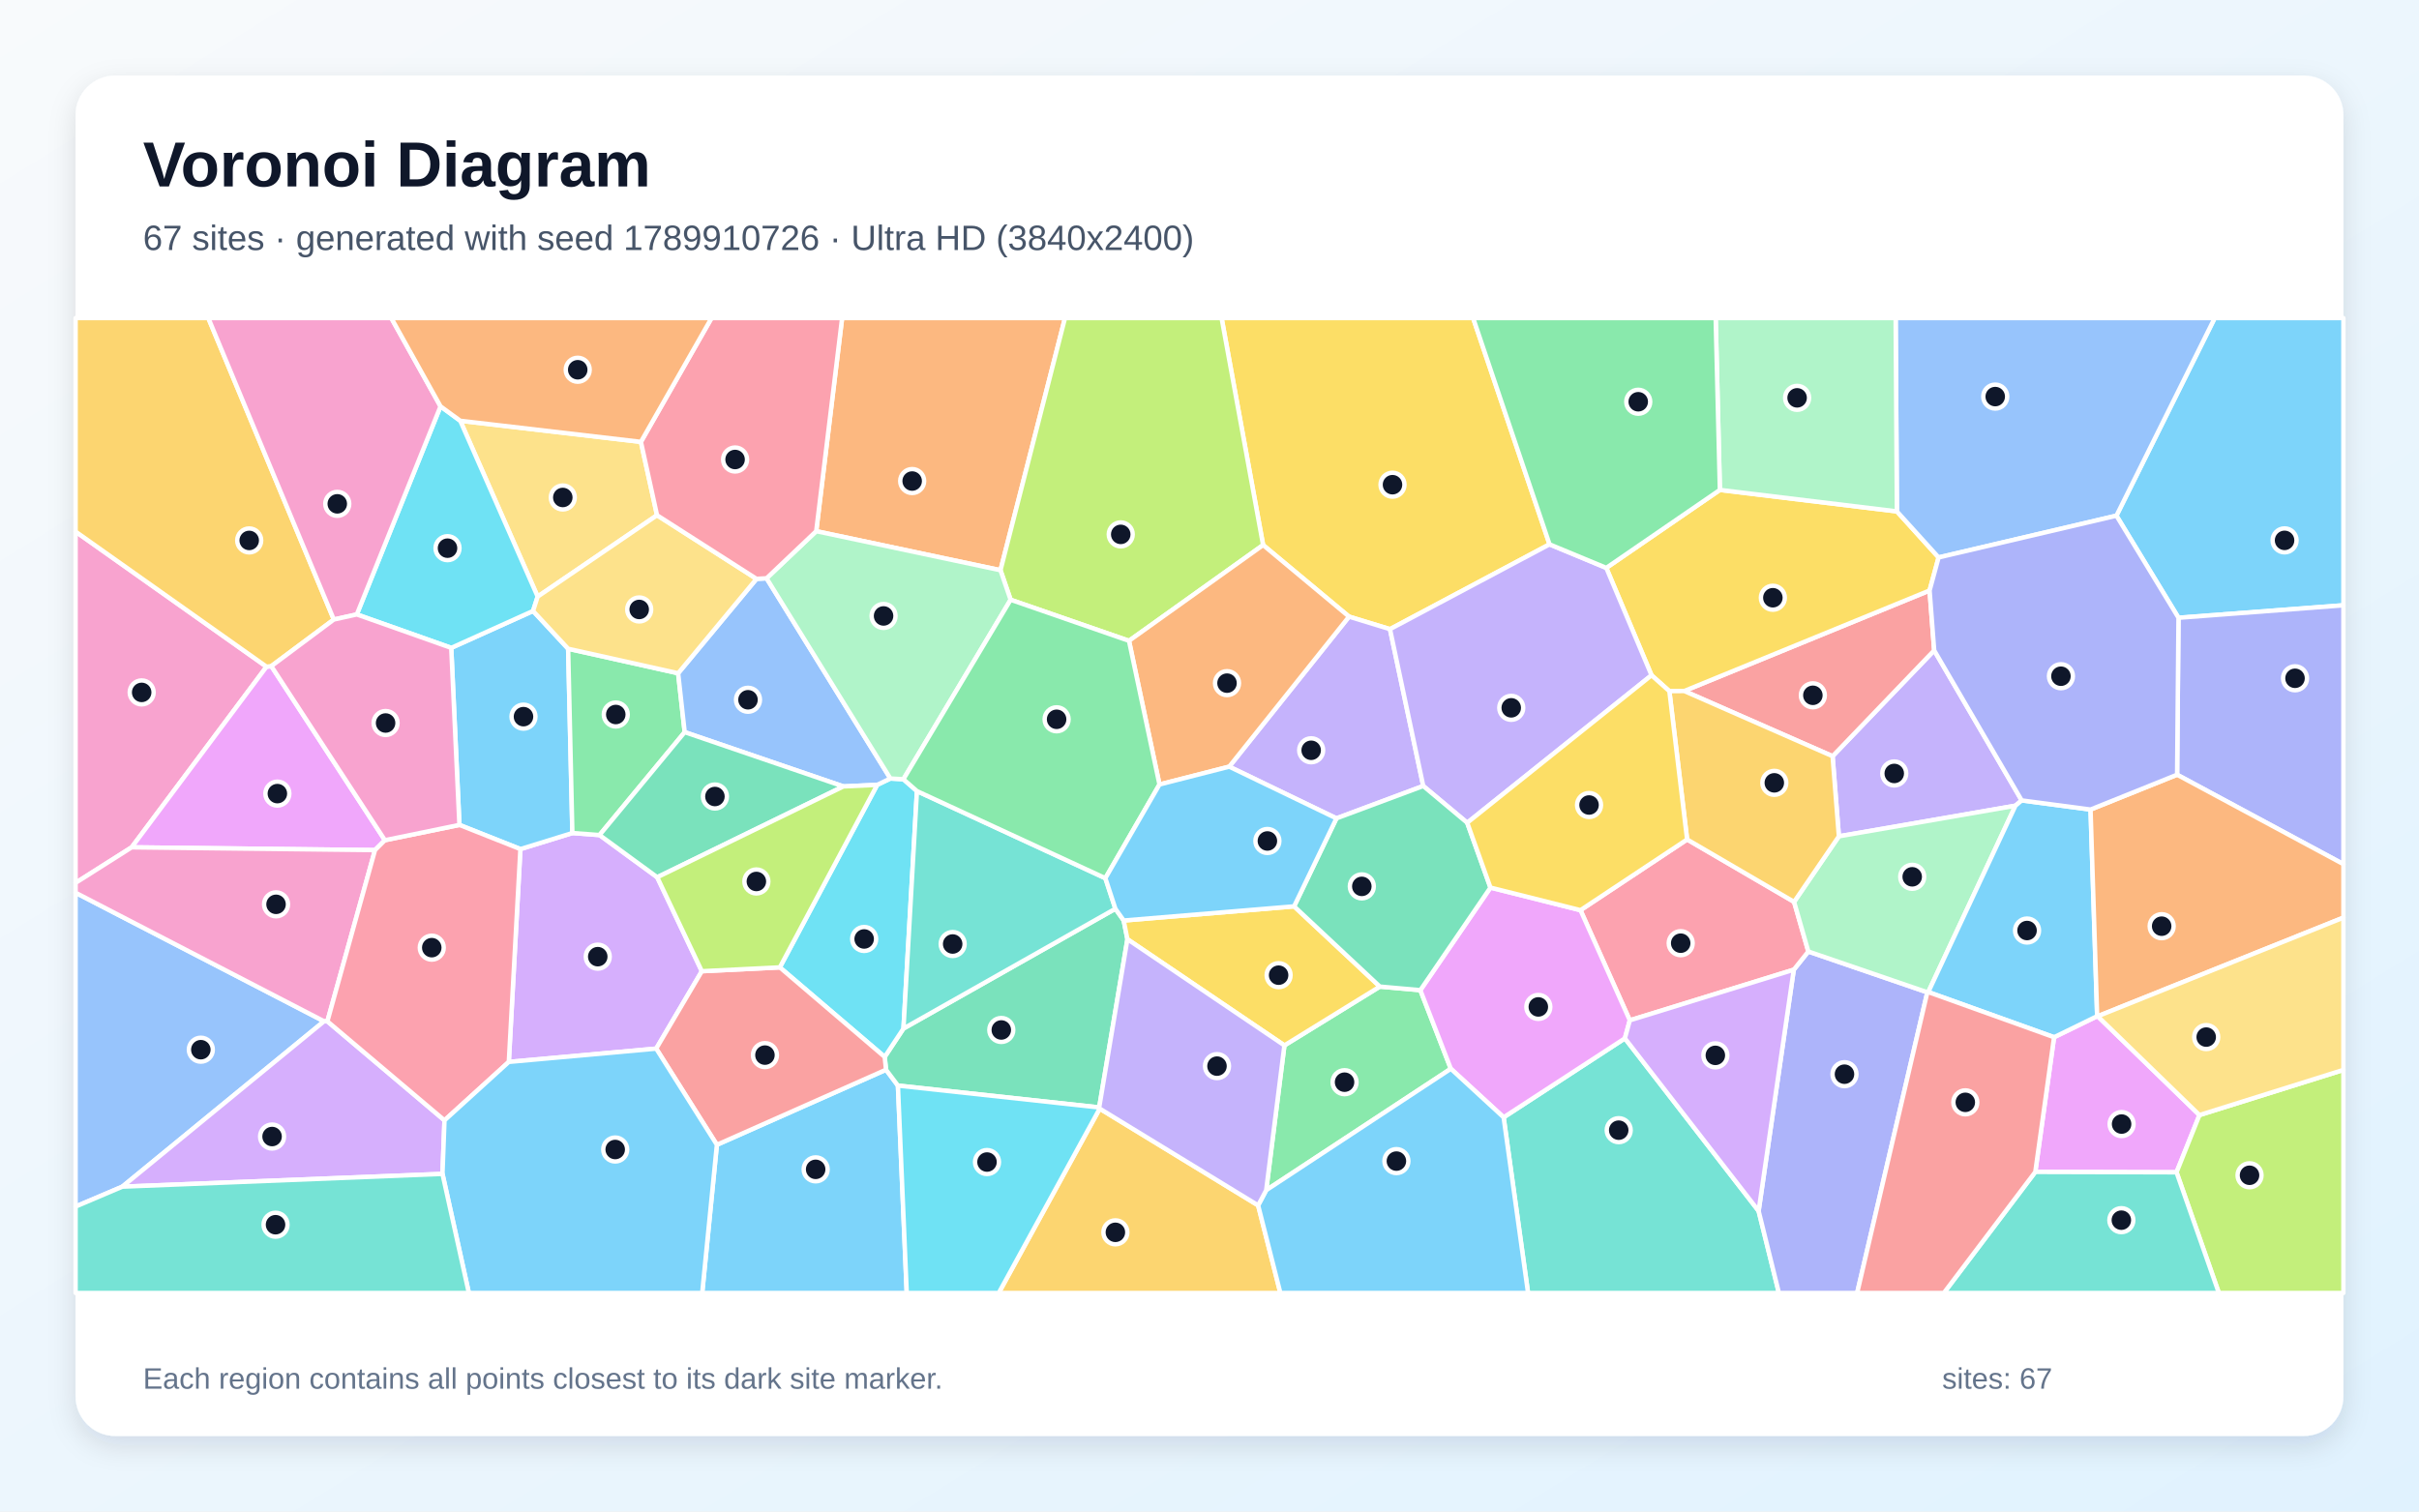
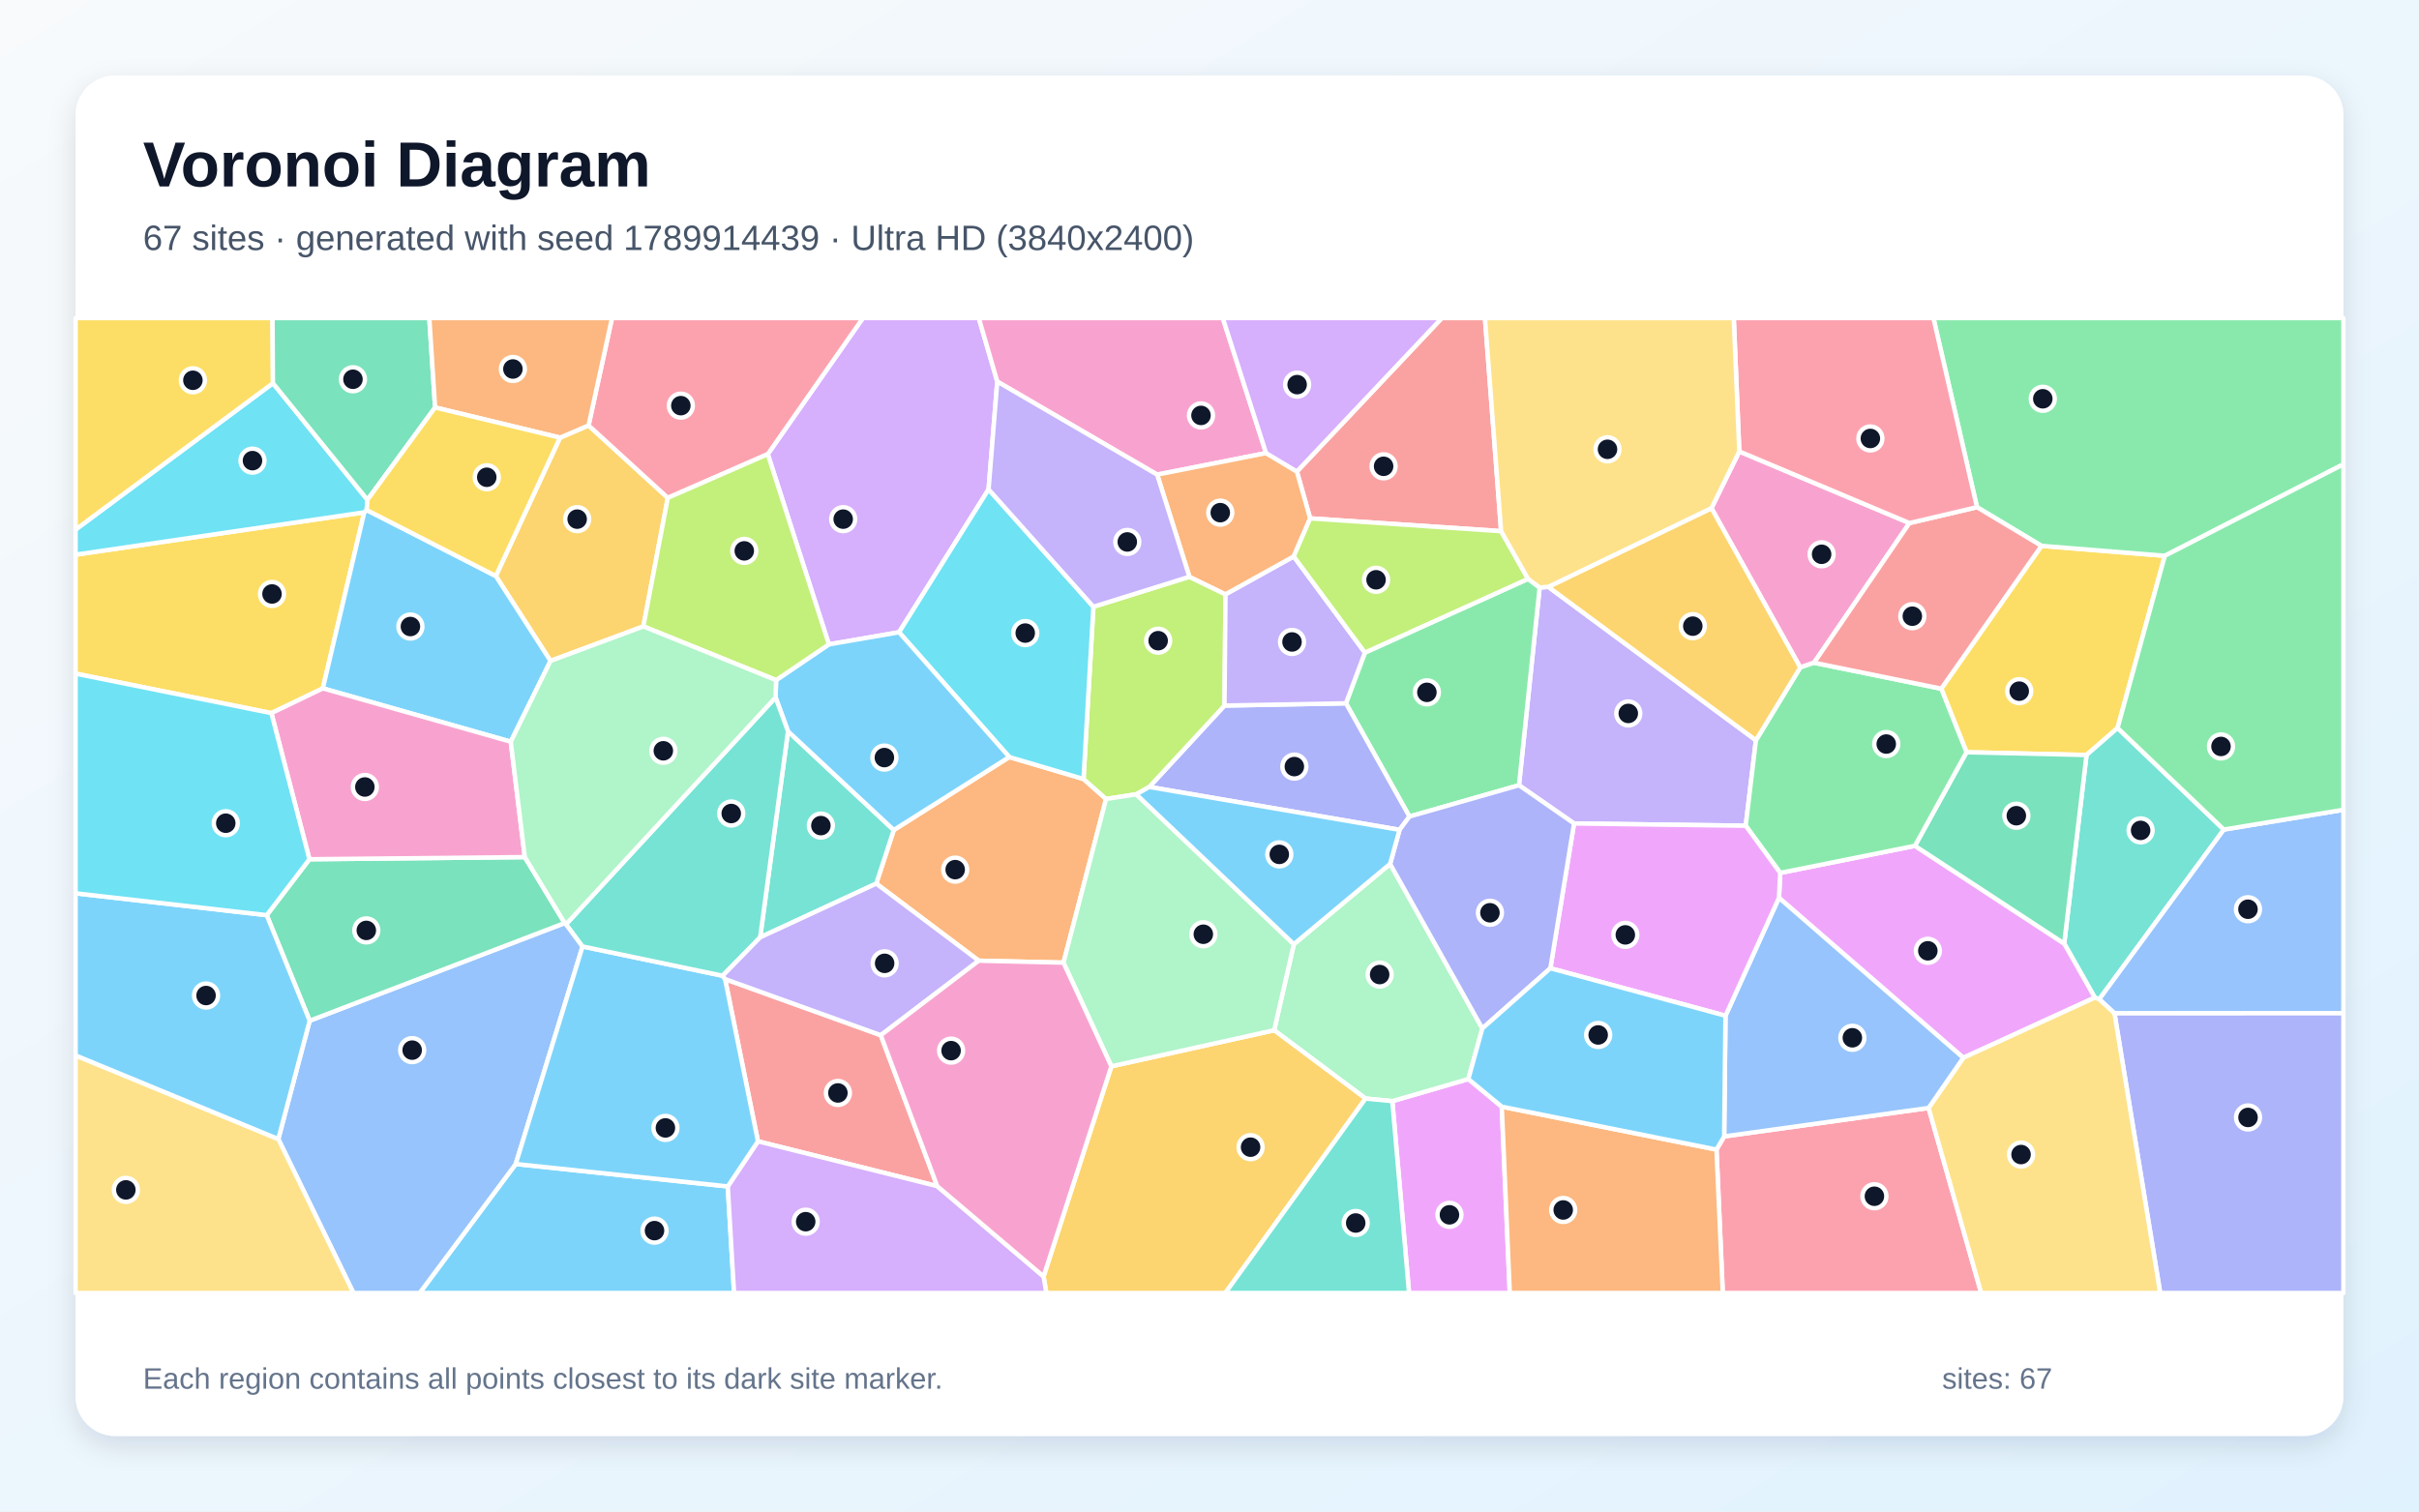
<svg xmlns="http://www.w3.org/2000/svg" width="3840" height="2400" viewBox="0 0 3840 2400" role="img" aria-labelledby="title description">
  <defs>
    <linearGradient id="background" x1="0" y1="0" x2="1" y2="1">
      <stop stop-color="#F8FAFC" />
      <stop offset="1" stop-color="#E0F2FE" />
    </linearGradient>
    <filter id="shadow" x="-5%" y="-5%" width="110%" height="110%">
      <feDropShadow dx="0" dy="15" stdDeviation="22" flood-color="#0F172A" flood-opacity=".12" />
    </filter>
  </defs>
  <rect width="3840" height="2400" fill="url(#background)" />
  <rect x="120" y="120" width="3600" height="2160" rx="63" fill="#FFFFFF" filter="url(#shadow)" />
  <g font-family="Arial, sans-serif">
    <text x="227" y="296" font-size="101" font-weight="700" fill="#0F172A">Voronoi Diagram</text>
-     <text x="227" y="397" font-size="56" fill="#475569">67 sites · generated with seed 1789910726 · Ultra HD (3840x2400)</text>
+     <text x="227" y="397" font-size="56" fill="#475569">67 sites · generated with seed 1789914439 · Ultra HD (3840x2400)</text>
  </g>
  <g stroke="#FFFFFF" stroke-width="7" stroke-linejoin="round">
-     <polygon points="1138.0,1817.7 1406.5,1698.5 1425.4,1723.7 1439.4,2053.0 1114.7,2053.0" fill="#38BDF8" fill-opacity="0.65" />
-     <polygon points="3209.3,1270.9 3199.4,1279.3 2919.1,1327.9 2909.1,1200.7 3070.4,1032.7" fill="#A78BFA" fill-opacity="0.65" />
-     <polygon points="423.1,1058.6 209.0,1345.4 120.0,1401.8 120.0,844.1" fill="#F472B6" fill-opacity="0.65" />
-     <polygon points="1588.2,905.4 1295.7,843.4 1336.8,505.0 1690.6,505.0" fill="#FB923C" fill-opacity="0.65" />
-     <polygon points="2459.8,864.3 2206.5,999.0 2141.5,979.1 2005.1,865.4 1939.2,505.0 2338.5,505.0" fill="#FACC15" fill-opacity="0.65" />
-     <polygon points="2010.0,1889.8 2038.9,1659.9 2190.4,1566.5 2254.7,1572.2 2303.1,1697.0" fill="#4ADE80" fill-opacity="0.65" />
-     <polygon points="2386.9,1774.1 2579.4,1648.7 2791.7,1922.8 2823.9,2053.0 2425.7,2053.0" fill="#2DD4BF" fill-opacity="0.65" />
-     <polygon points="194.2,1884.2 120.0,1915.8 120.0,1417.5 514.4,1621.6" fill="#60A5FA" fill-opacity="0.65" />
-     <polygon points="611.0,1334.1 595.3,1349.8 209.0,1345.4 423.1,1058.6 430.7,1057.7" fill="#E879F9" fill-opacity="0.65" />
-     <polygon points="1783.8,1461.6 1789.7,1491.3 1744.9,1758.4 1425.4,1723.7 1406.5,1698.5 1404.4,1678.2 1434.2,1633.1 1770.6,1442.9" fill="#34D399" fill-opacity="0.65" />
-     <polygon points="2673.6,1097.2 3063.1,937.6 3070.4,1032.7 2909.1,1200.7" fill="#F87171" fill-opacity="0.65" />
-     <polygon points="2791.7,1922.8 2847.5,1539.7 2870.6,1510.8 3059.5,1575.6 2948.1,2053.0 2823.9,2053.0" fill="#818CF8" fill-opacity="0.65" />
-     <polygon points="529.9,983.7 430.7,1057.7 423.1,1058.6 120.0,844.1 120.0,505.0 330.7,505.0" fill="#FBBF24" fill-opacity="0.65" />
-     <polygon points="2005.1,865.4 1792.2,1017.5 1604.3,952.3 1588.2,905.4 1690.6,505.0 1939.2,505.0" fill="#A3E635" fill-opacity="0.65" />
-     <polygon points="807.7,1686.1 826.1,1348.2 908.6,1322.7 951.7,1325.9 1043.3,1392.9 1114.1,1542.1 1041.7,1665.0" fill="#C084FC" fill-opacity="0.65" />
-     <polygon points="2678.2,1332.9 2848.0,1432.0 2870.6,1510.8 2847.5,1539.7 2587.2,1620.1 2508.9,1445.2" fill="#FB7185" fill-opacity="0.65" />
-     <polygon points="1237.9,1536.0 1392.5,1246.2 1413.4,1236.1 1434.1,1237.3 1455.6,1256.1 1434.2,1633.1 1404.4,1678.2" fill="#22D3EE" fill-opacity="0.65" />
-     <polygon points="3061.0,1575.2 3059.5,1575.6 2870.6,1510.8 2848.0,1432.0 2919.1,1327.9 3199.4,1279.3" fill="#86EFAC" fill-opacity="0.65" />
-     <polygon points="1017.4,701.6 1043.0,818.1 853.5,947.3 730.6,668.1" fill="#FCD34D" fill-opacity="0.65" />
-     <polygon points="3458.2,980.9 3359.7,818.8 3515.7,505.0 3720.0,505.0 3720.0,961.1" fill="#38BDF8" fill-opacity="0.65" />
-     <polygon points="901.9,1030.1 908.6,1322.7 826.1,1348.2 729.3,1309.8 716.3,1028.7 846.2,970.1" fill="#38BDF8" fill-opacity="0.65" />
-     <polygon points="2259.3,1248.0 2121.5,1299.4 1951.3,1217.3 2141.5,979.1 2206.5,999.0" fill="#A78BFA" fill-opacity="0.65" />
-     <polygon points="519.7,1621.7 514.4,1621.6 120.0,1417.5 120.0,1401.8 209.0,1345.4 595.3,1349.8" fill="#F472B6" fill-opacity="0.65" />
-     <polygon points="1951.3,1217.3 1840.6,1245.6 1792.2,1017.5 2005.1,865.4 2141.5,979.1" fill="#FB923C" fill-opacity="0.65" />
-     <polygon points="2730.2,777.9 3011.2,812.0 3077.4,885.1 3063.1,937.6 2673.6,1097.2 2650.0,1097.4 2621.7,1072.2 2549.9,901.7" fill="#FACC15" fill-opacity="0.65" />
-     <polygon points="901.9,1030.1 1076.5,1069.0 1086.9,1162.5 951.7,1325.9 908.6,1322.7" fill="#4ADE80" fill-opacity="0.65" />
-     <polygon points="1754.7,1394.4 1770.6,1442.9 1434.2,1633.1 1455.6,1256.1" fill="#2DD4BF" fill-opacity="0.65" />
-     <polygon points="1338.8,1248.7 1086.9,1162.5 1076.5,1069.0 1200.9,919.1 1216.9,918.2 1413.4,1236.1 1392.5,1246.2" fill="#60A5FA" fill-opacity="0.65" />
-     <polygon points="3230.9,1860.8 3260.7,1646.9 3329.1,1613.5 3329.9,1613.6 3491.5,1770.5 3455.1,1861.4" fill="#E879F9" fill-opacity="0.65" />
-     <polygon points="1338.8,1248.7 1043.3,1392.9 951.7,1325.9 1086.9,1162.5" fill="#34D399" fill-opacity="0.65" />
-     <polygon points="1041.7,1665.0 1114.1,1542.1 1237.9,1536.0 1404.4,1678.2 1406.5,1698.5 1138.0,1817.7" fill="#F87171" fill-opacity="0.65" />
-     <polygon points="3456.0,1230.1 3458.2,980.9 3720.0,961.1 3720.0,1372.1" fill="#818CF8" fill-opacity="0.65" />
-     <polygon points="1745.7,1760.3 1997.2,1913.9 2032.5,2053.0 1585.4,2053.0" fill="#FBBF24" fill-opacity="0.65" />
-     <polygon points="3455.1,1861.4 3491.5,1770.5 3720.0,1698.8 3720.0,2053.0 3522.3,2053.0" fill="#A3E635" fill-opacity="0.65" />
-     <polygon points="194.2,1884.2 514.4,1621.6 519.7,1621.7 705.6,1778.9 702.4,1863.9" fill="#C084FC" fill-opacity="0.65" />
-     <polygon points="705.6,1778.9 519.7,1621.7 595.3,1349.8 611.0,1334.1 729.3,1309.8 826.1,1348.2 807.7,1686.1" fill="#FB7185" fill-opacity="0.65" />
-     <polygon points="566.4,975.6 699.3,645.2 730.6,668.1 853.5,947.3 846.2,970.1 716.3,1028.7" fill="#22D3EE" fill-opacity="0.65" />
-     <polygon points="1434.1,1237.3 1413.4,1236.1 1216.9,918.2 1295.7,843.4 1588.2,905.4 1604.3,952.3" fill="#86EFAC" fill-opacity="0.65" />
-     <polygon points="1200.9,919.1 1076.5,1069.0 901.9,1030.1 846.2,970.1 853.5,947.3 1043.0,818.1" fill="#FCD34D" fill-opacity="0.65" />
-     <polygon points="3318.6,1285.4 3329.1,1613.5 3260.7,1646.9 3061.0,1575.2 3199.4,1279.3 3209.3,1270.9" fill="#38BDF8" fill-opacity="0.65" />
-     <polygon points="702.4,1863.9 705.6,1778.9 807.7,1686.1 1041.7,1665.0 1138.0,1817.7 1114.7,2053.0 744.3,2053.0" fill="#38BDF8" fill-opacity="0.65" />
-     <polygon points="2549.9,901.7 2621.7,1072.2 2329.1,1306.4 2259.3,1248.0 2206.5,999.0 2459.8,864.3" fill="#A78BFA" fill-opacity="0.65" />
-     <polygon points="699.3,645.2 566.4,975.6 529.9,983.7 330.7,505.0 621.2,505.0" fill="#F472B6" fill-opacity="0.65" />
-     <polygon points="3329.9,1613.6 3329.1,1613.5 3318.6,1285.4 3456.0,1230.1 3720.0,1372.1 3720.0,1457.0" fill="#FB923C" fill-opacity="0.65" />
-     <polygon points="2054.3,1439.1 2190.4,1566.5 2038.9,1659.9 1789.7,1491.3 1783.8,1461.6" fill="#FACC15" fill-opacity="0.65" />
-     <polygon points="1604.3,952.3 1792.2,1017.5 1840.6,1245.6 1754.7,1394.4 1455.6,1256.1 1434.1,1237.3" fill="#4ADE80" fill-opacity="0.65" />
-     <polygon points="3230.9,1860.8 3455.1,1861.4 3522.3,2053.0 3085.7,2053.0" fill="#2DD4BF" fill-opacity="0.65" />
-     <polygon points="3359.7,818.8 3077.4,885.1 3011.2,812.0 3009.2,505.0 3515.7,505.0" fill="#60A5FA" fill-opacity="0.65" />
-     <polygon points="2366.0,1409.3 2508.9,1445.2 2587.2,1620.1 2579.4,1648.7 2386.9,1774.1 2303.1,1697.0 2254.7,1572.2" fill="#E879F9" fill-opacity="0.65" />
-     <polygon points="2054.3,1439.1 2121.5,1299.4 2259.3,1248.0 2329.1,1306.4 2366.0,1409.3 2254.7,1572.2 2190.4,1566.5" fill="#34D399" fill-opacity="0.65" />
-     <polygon points="3059.5,1575.6 3061.0,1575.2 3260.7,1646.9 3230.9,1860.8 3085.7,2053.0 2948.1,2053.0" fill="#F87171" fill-opacity="0.65" />
-     <polygon points="3456.0,1230.1 3318.6,1285.4 3209.3,1270.9 3070.4,1032.7 3063.1,937.6 3077.4,885.1 3359.7,818.8 3458.2,980.9" fill="#818CF8" fill-opacity="0.65" />
-     <polygon points="2848.0,1432.0 2678.2,1332.9 2650.0,1097.4 2673.6,1097.2 2909.1,1200.7 2919.1,1327.9" fill="#FBBF24" fill-opacity="0.65" />
-     <polygon points="1114.1,1542.1 1043.3,1392.9 1338.8,1248.7 1392.5,1246.2 1237.9,1536.0" fill="#A3E635" fill-opacity="0.65" />
-     <polygon points="2587.2,1620.1 2847.5,1539.7 2791.7,1922.8 2579.4,1648.7" fill="#C084FC" fill-opacity="0.65" />
-     <polygon points="1295.7,843.4 1216.9,918.2 1200.9,919.1 1043.0,818.1 1017.4,701.6 1129.5,505.0 1336.8,505.0" fill="#FB7185" fill-opacity="0.65" />
-     <polygon points="1425.4,1723.7 1744.9,1758.4 1745.7,1760.3 1585.4,2053.0 1439.4,2053.0" fill="#22D3EE" fill-opacity="0.65" />
-     <polygon points="3011.2,812.0 2730.2,777.9 2723.5,505.0 3009.2,505.0" fill="#86EFAC" fill-opacity="0.65" />
-     <polygon points="3491.5,1770.5 3329.9,1613.6 3720.0,1457.0 3720.0,1698.8" fill="#FCD34D" fill-opacity="0.65" />
-     <polygon points="1997.2,1913.9 2010.0,1889.8 2303.1,1697.0 2386.9,1774.1 2425.7,2053.0 2032.5,2053.0" fill="#38BDF8" fill-opacity="0.65" />
-     <polygon points="1754.7,1394.4 1840.6,1245.6 1951.3,1217.3 2121.5,1299.4 2054.3,1439.1 1783.8,1461.6 1770.6,1442.9" fill="#38BDF8" fill-opacity="0.65" />
-     <polygon points="1997.2,1913.9 1745.7,1760.3 1744.9,1758.4 1789.7,1491.3 2038.9,1659.9 2010.0,1889.8" fill="#A78BFA" fill-opacity="0.65" />
-     <polygon points="566.4,975.6 716.3,1028.7 729.3,1309.8 611.0,1334.1 430.7,1057.7 529.9,983.7" fill="#F472B6" fill-opacity="0.65" />
-     <polygon points="1017.4,701.6 730.6,668.1 699.3,645.2 621.2,505.0 1129.5,505.0" fill="#FB923C" fill-opacity="0.65" />
-     <polygon points="2678.2,1332.9 2508.9,1445.2 2366.0,1409.3 2329.1,1306.4 2621.7,1072.2 2650.0,1097.4" fill="#FACC15" fill-opacity="0.65" />
-     <polygon points="2730.2,777.9 2549.9,901.7 2459.8,864.3 2338.5,505.0 2723.5,505.0" fill="#4ADE80" fill-opacity="0.65" />
-     <polygon points="120.0,1915.8 194.2,1884.2 702.4,1863.9 744.3,2053.0 120.0,2053.0" fill="#2DD4BF" fill-opacity="0.65" />
+     <polygon points="818.7,1848.2 1155.3,1883.8 1165.3,2053.0 666.2,2053.0" fill="#38BDF8" fill-opacity="0.65" />
+     <polygon points="2457.8,931.8 2787.4,1175.4 2771.2,1311.1 2498.7,1307.5 2411.3,1246.8 2444.1,932.9" fill="#A78BFA" fill-opacity="0.65" />
+     <polygon points="2761.0,716.8 3031.1,830.5 2879.7,1052.3 2857.8,1059.8 2716.8,806.9" fill="#F472B6" fill-opacity="0.65" />
+     <polygon points="1602.2,1202.0 1720.0,1236.9 1755.8,1268.6 1688.2,1528.5 1553.7,1525.4 1391.0,1403.0 1418.8,1317.9" fill="#FB923C" fill-opacity="0.65" />
+     <polygon points="578.2,813.5 512.5,1093.0 430.8,1132.3 120.0,1069.6 120.0,880.7" fill="#FACC15" fill-opacity="0.65" />
+     <polygon points="2237.4,1296.5 2136.6,1116.7 2166.7,1036.2 2425.7,919.1 2444.1,932.9 2411.3,1246.8" fill="#4ADE80" fill-opacity="0.65" />
+     <polygon points="1206.7,1488.3 1250.9,1161.2 1418.8,1317.9 1391.0,1403.0" fill="#2DD4BF" fill-opacity="0.65" />
+     <polygon points="441.8,1808.6 491.6,1620.7 896.4,1465.6 898.6,1467.5 924.8,1502.8 818.7,1848.2 666.2,2053.0 561.1,2053.0" fill="#60A5FA" fill-opacity="0.65" />
+     <polygon points="2210.2,1748.4 2330.9,1713.3 2384.0,1757.2 2396.7,2053.0 2236.8,2053.0" fill="#E879F9" fill-opacity="0.65" />
+     <polygon points="896.4,1465.6 491.6,1620.7 423.4,1453.1 491.2,1364.3 833.1,1360.9" fill="#34D399" fill-opacity="0.65" />
+     <polygon points="2382.9,843.4 2079.8,823.1 2058.7,748.7 2288.8,505.0 2357.3,505.0" fill="#F87171" fill-opacity="0.65" />
+     <polygon points="2221.7,1317.6 1824.4,1249.5 1943.8,1120.3 2136.6,1116.7 2237.4,1296.5" fill="#818CF8" fill-opacity="0.65" />
+     <polygon points="889.0,694.9 934.3,675.5 1060.1,790.5 1021.3,994.6 873.9,1049.4 787.1,914.6" fill="#FBBF24" fill-opacity="0.65" />
+     <polygon points="1735.7,963.4 1888.1,915.8 1945.4,943.6 1943.8,1120.3 1824.4,1249.5 1803.7,1261.2 1755.8,1268.6 1720.0,1236.9" fill="#A3E635" fill-opacity="0.65" />
+     <polygon points="1583.1,605.9 1569.3,777.0 1427.2,1003.9 1315.8,1023.1 1218.8,721.1 1369.8,505.0 1553.8,505.0" fill="#C084FC" fill-opacity="0.65" />
+     <polygon points="2724.8,1825.3 2737.0,1804.4 3061.5,1759.2 3145.0,2053.0 2734.8,2053.0" fill="#FB7185" fill-opacity="0.65" />
+     <polygon points="1735.7,963.4 1720.0,1236.9 1602.2,1202.0 1427.2,1003.9 1569.3,777.0" fill="#22D3EE" fill-opacity="0.65" />
+     <polygon points="2206.7,1371.7 2353.1,1633.0 2330.9,1713.3 2210.2,1748.4 2167.7,1744.3 2022.6,1635.8 2053.9,1499.2" fill="#86EFAC" fill-opacity="0.65" />
+     <polygon points="120.0,1675.8 441.8,1808.6 561.1,2053.0 120.0,2053.0" fill="#FCD34D" fill-opacity="0.65" />
+     <polygon points="120.0,1675.8 120.0,1418.4 423.4,1453.1 491.6,1620.7 441.8,1808.6" fill="#38BDF8" fill-opacity="0.65" />
+     <polygon points="582.1,809.8 787.1,914.6 873.9,1049.4 810.8,1177.7 512.5,1093.0 578.2,813.5" fill="#38BDF8" fill-opacity="0.65" />
+     <polygon points="1945.4,943.6 2053.7,883.5 2166.7,1036.2 2136.6,1116.7 1943.8,1120.3" fill="#A78BFA" fill-opacity="0.65" />
+     <polygon points="2009.8,719.4 1836.9,753.6 1583.1,605.9 1553.8,505.0 1941.1,505.0" fill="#F472B6" fill-opacity="0.65" />
+     <polygon points="1836.9,753.6 2009.8,719.4 2058.7,748.7 2079.8,823.1 2053.7,883.5 1945.4,943.6 1888.1,915.8" fill="#FB923C" fill-opacity="0.65" />
+     <polygon points="3361.5,1155.9 3312.2,1198.8 3121.7,1194.4 3081.6,1093.5 3240.7,866.7 3436.5,882.5" fill="#FACC15" fill-opacity="0.65" />
+     <polygon points="3436.5,882.5 3240.7,866.7 3138.3,805.3 3069.2,505.0 3720.0,505.0 3720.0,737.2" fill="#4ADE80" fill-opacity="0.65" />
+     <polygon points="3530.2,1317.2 3332.4,1586.6 3325.4,1584.0 3276.8,1498.2 3312.2,1198.8 3361.5,1155.9" fill="#2DD4BF" fill-opacity="0.65" />
+     <polygon points="3356.6,1609.0 3332.4,1586.6 3530.2,1317.2 3720.0,1285.8 3720.0,1608.9" fill="#60A5FA" fill-opacity="0.65" />
+     <polygon points="2824.0,1425.6 2826.0,1386.0 3039.8,1343.0 3276.8,1498.2 3325.4,1584.0 3116.6,1679.6" fill="#E879F9" fill-opacity="0.65" />
+     <polygon points="3276.8,1498.2 3039.8,1343.0 3121.7,1194.4 3312.2,1198.8" fill="#34D399" fill-opacity="0.65" />
+     <polygon points="1487.8,1883.4 1203.2,1812.2 1151.0,1554.6 1398.2,1643.7" fill="#F87171" fill-opacity="0.65" />
+     <polygon points="3356.6,1609.0 3720.0,1608.9 3720.0,2053.0 3429.2,2053.0" fill="#818CF8" fill-opacity="0.65" />
+     <polygon points="1656.6,2026.8 1764.2,1693.1 2022.6,1635.8 2167.7,1744.3 1945.1,2053.0 1661.0,2053.0" fill="#FBBF24" fill-opacity="0.65" />
+     <polygon points="2053.7,883.5 2079.8,823.1 2382.9,843.4 2425.7,919.1 2166.7,1036.2" fill="#A3E635" fill-opacity="0.65" />
+     <polygon points="1155.3,1883.8 1203.2,1812.2 1487.8,1883.4 1656.6,2026.8 1661.0,2053.0 1165.3,2053.0" fill="#C084FC" fill-opacity="0.65" />
+     <polygon points="1218.8,721.1 1060.1,790.5 934.3,675.5 971.5,505.0 1369.8,505.0" fill="#FB7185" fill-opacity="0.65" />
+     <polygon points="583.3,793.6 582.1,809.8 578.2,813.5 120.0,880.7 120.0,840.8 433.3,608.4" fill="#22D3EE" fill-opacity="0.65" />
+     <polygon points="1764.2,1693.1 1688.2,1528.5 1755.8,1268.6 1803.7,1261.2 2053.9,1499.2 2022.6,1635.8" fill="#86EFAC" fill-opacity="0.65" />
+     <polygon points="3061.5,1759.2 3116.6,1679.6 3325.4,1584.0 3332.4,1586.6 3356.6,1609.0 3429.2,2053.0 3145.0,2053.0" fill="#FCD34D" fill-opacity="0.65" />
+     <polygon points="1231.2,1107.3 1232.0,1079.9 1315.8,1023.1 1427.2,1003.9 1602.2,1202.0 1418.8,1317.9 1250.9,1161.2" fill="#38BDF8" fill-opacity="0.65" />
+     <polygon points="924.8,1502.8 1147.1,1549.3 1151.0,1554.6 1203.2,1812.2 1155.3,1883.8 818.7,1848.2" fill="#38BDF8" fill-opacity="0.65" />
+     <polygon points="1836.9,753.6 1888.1,915.8 1735.7,963.4 1569.3,777.0 1583.1,605.9" fill="#A78BFA" fill-opacity="0.65" />
+     <polygon points="430.8,1132.3 512.5,1093.0 810.8,1177.7 833.1,1360.9 491.2,1364.3" fill="#F472B6" fill-opacity="0.65" />
+     <polygon points="2384.0,1757.2 2724.8,1825.3 2734.8,2053.0 2396.7,2053.0" fill="#FB923C" fill-opacity="0.65" />
+     <polygon points="433.3,608.4 120.0,840.8 120.0,505.0 432.6,505.0" fill="#FACC15" fill-opacity="0.65" />
+     <polygon points="3081.6,1093.5 3121.7,1194.4 3039.8,1343.0 2826.0,1386.0 2771.2,1311.1 2787.4,1175.4 2857.8,1059.8 2879.7,1052.3" fill="#4ADE80" fill-opacity="0.65" />
+     <polygon points="1231.2,1107.3 1250.9,1161.2 1206.7,1488.3 1147.1,1549.3 924.8,1502.8 898.6,1467.5" fill="#2DD4BF" fill-opacity="0.65" />
+     <polygon points="2739.1,1612.8 2824.0,1425.6 3116.6,1679.6 3061.5,1759.2 2737.0,1804.4" fill="#60A5FA" fill-opacity="0.65" />
+     <polygon points="2826.0,1386.0 2824.0,1425.6 2739.1,1612.8 2461.1,1537.4 2498.7,1307.5 2771.2,1311.1" fill="#E879F9" fill-opacity="0.65" />
+     <polygon points="690.7,647.0 583.3,793.6 433.3,608.4 432.6,505.0 681.5,505.0" fill="#34D399" fill-opacity="0.65" />
+     <polygon points="3138.3,805.3 3240.7,866.7 3081.6,1093.5 2879.7,1052.3 3031.1,830.5" fill="#F87171" fill-opacity="0.65" />
+     <polygon points="2461.1,1537.4 2353.1,1633.0 2206.7,1371.7 2221.7,1317.6 2237.4,1296.5 2411.3,1246.8 2498.7,1307.5" fill="#818CF8" fill-opacity="0.65" />
+     <polygon points="2716.8,806.9 2857.8,1059.8 2787.4,1175.4 2457.8,931.8" fill="#FBBF24" fill-opacity="0.65" />
+     <polygon points="1218.8,721.1 1315.8,1023.1 1232.0,1079.9 1021.3,994.6 1060.1,790.5" fill="#A3E635" fill-opacity="0.65" />
+     <polygon points="2058.7,748.7 2009.8,719.4 1941.1,505.0 2288.8,505.0" fill="#C084FC" fill-opacity="0.65" />
+     <polygon points="3138.3,805.3 3031.1,830.5 2761.0,716.8 2752.2,505.0 3069.2,505.0" fill="#FB7185" fill-opacity="0.65" />
+     <polygon points="491.2,1364.3 423.4,1453.1 120.0,1418.4 120.0,1069.6 430.8,1132.3" fill="#22D3EE" fill-opacity="0.65" />
+     <polygon points="810.8,1177.7 873.9,1049.4 1021.3,994.6 1232.0,1079.9 1231.2,1107.3 898.6,1467.5 896.4,1465.6 833.1,1360.9" fill="#86EFAC" fill-opacity="0.65" />
+     <polygon points="2761.0,716.8 2716.8,806.9 2457.8,931.8 2444.1,932.9 2425.7,919.1 2382.9,843.4 2357.3,505.0 2752.2,505.0" fill="#FCD34D" fill-opacity="0.65" />
+     <polygon points="2461.1,1537.4 2739.1,1612.8 2737.0,1804.4 2724.8,1825.3 2384.0,1757.2 2330.9,1713.3 2353.1,1633.0" fill="#38BDF8" fill-opacity="0.65" />
+     <polygon points="2206.7,1371.7 2053.9,1499.2 1803.7,1261.2 1824.4,1249.5 2221.7,1317.6" fill="#38BDF8" fill-opacity="0.65" />
+     <polygon points="1398.2,1643.7 1151.0,1554.6 1147.1,1549.3 1206.7,1488.3 1391.0,1403.0 1553.7,1525.4" fill="#A78BFA" fill-opacity="0.65" />
+     <polygon points="1487.8,1883.4 1398.2,1643.7 1553.7,1525.4 1688.2,1528.5 1764.2,1693.1 1656.6,2026.8" fill="#F472B6" fill-opacity="0.65" />
+     <polygon points="934.3,675.5 889.0,694.9 690.7,647.0 681.5,505.0 971.5,505.0" fill="#FB923C" fill-opacity="0.65" />
+     <polygon points="889.0,694.9 787.1,914.6 582.1,809.8 583.3,793.6 690.7,647.0" fill="#FACC15" fill-opacity="0.65" />
+     <polygon points="3530.2,1317.2 3361.5,1155.9 3436.5,882.5 3720.0,737.2 3720.0,1285.8" fill="#4ADE80" fill-opacity="0.65" />
+     <polygon points="2167.7,1744.3 2210.2,1748.4 2236.8,2053.0 1945.1,2053.0" fill="#2DD4BF" fill-opacity="0.65" />
  </g>
  <g>
-     <circle cx="1294.8" cy="1856.7" r="19" fill="#0F172A" stroke="#FFFFFF" stroke-width="7" />
-     <circle cx="3007.0" cy="1228.1" r="19" fill="#0F172A" stroke="#FFFFFF" stroke-width="7" />
-     <circle cx="224.9" cy="1099.4" r="19" fill="#0F172A" stroke="#FFFFFF" stroke-width="7" />
-     <circle cx="1448.0" cy="763.8" r="19" fill="#0F172A" stroke="#FFFFFF" stroke-width="7" />
-     <circle cx="2210.5" cy="769.6" r="19" fill="#0F172A" stroke="#FFFFFF" stroke-width="7" />
-     <circle cx="2134.4" cy="1718.3" r="19" fill="#0F172A" stroke="#FFFFFF" stroke-width="7" />
-     <circle cx="2569.6" cy="1794.5" r="19" fill="#0F172A" stroke="#FFFFFF" stroke-width="7" />
-     <circle cx="318.8" cy="1666.7" r="19" fill="#0F172A" stroke="#FFFFFF" stroke-width="7" />
-     <circle cx="440.3" cy="1260.1" r="19" fill="#0F172A" stroke="#FFFFFF" stroke-width="7" />
-     <circle cx="1589.5" cy="1635.4" r="19" fill="#0F172A" stroke="#FFFFFF" stroke-width="7" />
-     <circle cx="2877.8" cy="1104.0" r="19" fill="#0F172A" stroke="#FFFFFF" stroke-width="7" />
-     <circle cx="2928.0" cy="1705.6" r="19" fill="#0F172A" stroke="#FFFFFF" stroke-width="7" />
-     <circle cx="395.6" cy="858.1" r="19" fill="#0F172A" stroke="#FFFFFF" stroke-width="7" />
-     <circle cx="1779.1" cy="848.5" r="19" fill="#0F172A" stroke="#FFFFFF" stroke-width="7" />
-     <circle cx="948.9" cy="1519.0" r="19" fill="#0F172A" stroke="#FFFFFF" stroke-width="7" />
-     <circle cx="2668.0" cy="1497.6" r="19" fill="#0F172A" stroke="#FFFFFF" stroke-width="7" />
-     <circle cx="1371.8" cy="1490.9" r="19" fill="#0F172A" stroke="#FFFFFF" stroke-width="7" />
-     <circle cx="3035.5" cy="1392.2" r="19" fill="#0F172A" stroke="#FFFFFF" stroke-width="7" />
-     <circle cx="893.4" cy="789.9" r="19" fill="#0F172A" stroke="#FFFFFF" stroke-width="7" />
-     <circle cx="3626.6" cy="858.0" r="19" fill="#0F172A" stroke="#FFFFFF" stroke-width="7" />
-     <circle cx="831.0" cy="1137.9" r="19" fill="#0F172A" stroke="#FFFFFF" stroke-width="7" />
-     <circle cx="2081.4" cy="1191.3" r="19" fill="#0F172A" stroke="#FFFFFF" stroke-width="7" />
-     <circle cx="438.2" cy="1435.9" r="19" fill="#0F172A" stroke="#FFFFFF" stroke-width="7" />
-     <circle cx="1947.8" cy="1084.7" r="19" fill="#0F172A" stroke="#FFFFFF" stroke-width="7" />
-     <circle cx="2814.3" cy="949.1" r="19" fill="#0F172A" stroke="#FFFFFF" stroke-width="7" />
-     <circle cx="977.5" cy="1134.5" r="19" fill="#0F172A" stroke="#FFFFFF" stroke-width="7" />
-     <circle cx="1512.3" cy="1498.9" r="19" fill="#0F172A" stroke="#FFFFFF" stroke-width="7" />
-     <circle cx="1187.4" cy="1111.1" r="19" fill="#0F172A" stroke="#FFFFFF" stroke-width="7" />
-     <circle cx="3367.9" cy="1784.8" r="19" fill="#0F172A" stroke="#FFFFFF" stroke-width="7" />
-     <circle cx="1134.9" cy="1264.7" r="19" fill="#0F172A" stroke="#FFFFFF" stroke-width="7" />
-     <circle cx="1214.3" cy="1675.3" r="19" fill="#0F172A" stroke="#FFFFFF" stroke-width="7" />
-     <circle cx="3643.2" cy="1077.0" r="19" fill="#0F172A" stroke="#FFFFFF" stroke-width="7" />
-     <circle cx="1770.6" cy="1956.7" r="19" fill="#0F172A" stroke="#FFFFFF" stroke-width="7" />
-     <circle cx="3571.0" cy="1866.1" r="19" fill="#0F172A" stroke="#FFFFFF" stroke-width="7" />
-     <circle cx="431.9" cy="1804.6" r="19" fill="#0F172A" stroke="#FFFFFF" stroke-width="7" />
-     <circle cx="685.4" cy="1504.7" r="19" fill="#0F172A" stroke="#FFFFFF" stroke-width="7" />
-     <circle cx="710.4" cy="870.4" r="19" fill="#0F172A" stroke="#FFFFFF" stroke-width="7" />
-     <circle cx="1402.6" cy="978.0" r="19" fill="#0F172A" stroke="#FFFFFF" stroke-width="7" />
-     <circle cx="1014.7" cy="967.7" r="19" fill="#0F172A" stroke="#FFFFFF" stroke-width="7" />
-     <circle cx="3217.8" cy="1477.5" r="19" fill="#0F172A" stroke="#FFFFFF" stroke-width="7" />
-     <circle cx="976.6" cy="1825.2" r="19" fill="#0F172A" stroke="#FFFFFF" stroke-width="7" />
-     <circle cx="2399.0" cy="1123.9" r="19" fill="#0F172A" stroke="#FFFFFF" stroke-width="7" />
-     <circle cx="535.4" cy="800.0" r="19" fill="#0F172A" stroke="#FFFFFF" stroke-width="7" />
-     <circle cx="3431.5" cy="1470.6" r="19" fill="#0F172A" stroke="#FFFFFF" stroke-width="7" />
-     <circle cx="2029.7" cy="1548.4" r="19" fill="#0F172A" stroke="#FFFFFF" stroke-width="7" />
-     <circle cx="1677.3" cy="1142.1" r="19" fill="#0F172A" stroke="#FFFFFF" stroke-width="7" />
-     <circle cx="3367.5" cy="1937.4" r="19" fill="#0F172A" stroke="#FFFFFF" stroke-width="7" />
-     <circle cx="3167.3" cy="629.7" r="19" fill="#0F172A" stroke="#FFFFFF" stroke-width="7" />
-     <circle cx="2442.0" cy="1598.8" r="19" fill="#0F172A" stroke="#FFFFFF" stroke-width="7" />
-     <circle cx="2161.8" cy="1407.4" r="19" fill="#0F172A" stroke="#FFFFFF" stroke-width="7" />
-     <circle cx="3119.8" cy="1750.3" r="19" fill="#0F172A" stroke="#FFFFFF" stroke-width="7" />
-     <circle cx="3271.6" cy="1073.7" r="19" fill="#0F172A" stroke="#FFFFFF" stroke-width="7" />
-     <circle cx="2816.6" cy="1243.0" r="19" fill="#0F172A" stroke="#FFFFFF" stroke-width="7" />
-     <circle cx="1200.7" cy="1399.6" r="19" fill="#0F172A" stroke="#FFFFFF" stroke-width="7" />
-     <circle cx="2723.0" cy="1675.7" r="19" fill="#0F172A" stroke="#FFFFFF" stroke-width="7" />
-     <circle cx="1166.9" cy="729.6" r="19" fill="#0F172A" stroke="#FFFFFF" stroke-width="7" />
-     <circle cx="1566.8" cy="1845.1" r="19" fill="#0F172A" stroke="#FFFFFF" stroke-width="7" />
-     <circle cx="2852.8" cy="631.7" r="19" fill="#0F172A" stroke="#FFFFFF" stroke-width="7" />
-     <circle cx="3502.2" cy="1646.7" r="19" fill="#0F172A" stroke="#FFFFFF" stroke-width="7" />
-     <circle cx="2216.7" cy="1843.6" r="19" fill="#0F172A" stroke="#FFFFFF" stroke-width="7" />
-     <circle cx="2011.9" cy="1335.3" r="19" fill="#0F172A" stroke="#FFFFFF" stroke-width="7" />
-     <circle cx="1931.9" cy="1692.8" r="19" fill="#0F172A" stroke="#FFFFFF" stroke-width="7" />
-     <circle cx="612.1" cy="1148.0" r="19" fill="#0F172A" stroke="#FFFFFF" stroke-width="7" />
-     <circle cx="917.1" cy="587.1" r="19" fill="#0F172A" stroke="#FFFFFF" stroke-width="7" />
-     <circle cx="2522.5" cy="1278.2" r="19" fill="#0F172A" stroke="#FFFFFF" stroke-width="7" />
-     <circle cx="2600.6" cy="637.9" r="19" fill="#0F172A" stroke="#FFFFFF" stroke-width="7" />
-     <circle cx="437.4" cy="1944.6" r="19" fill="#0F172A" stroke="#FFFFFF" stroke-width="7" />
+     <circle cx="1039.0" cy="1954.0" r="19" fill="#0F172A" stroke="#FFFFFF" stroke-width="7" />
+     <circle cx="2584.8" cy="1132.8" r="19" fill="#0F172A" stroke="#FFFFFF" stroke-width="7" />
+     <circle cx="2891.7" cy="880.1" r="19" fill="#0F172A" stroke="#FFFFFF" stroke-width="7" />
+     <circle cx="1516.3" cy="1380.8" r="19" fill="#0F172A" stroke="#FFFFFF" stroke-width="7" />
+     <circle cx="431.8" cy="943.1" r="19" fill="#0F172A" stroke="#FFFFFF" stroke-width="7" />
+     <circle cx="2265.1" cy="1099.3" r="19" fill="#0F172A" stroke="#FFFFFF" stroke-width="7" />
+     <circle cx="1303.1" cy="1310.9" r="19" fill="#0F172A" stroke="#FFFFFF" stroke-width="7" />
+     <circle cx="654.3" cy="1667.4" r="19" fill="#0F172A" stroke="#FFFFFF" stroke-width="7" />
+     <circle cx="2300.9" cy="1928.9" r="19" fill="#0F172A" stroke="#FFFFFF" stroke-width="7" />
+     <circle cx="581.5" cy="1477.3" r="19" fill="#0F172A" stroke="#FFFFFF" stroke-width="7" />
+     <circle cx="2196.4" cy="740.4" r="19" fill="#0F172A" stroke="#FFFFFF" stroke-width="7" />
+     <circle cx="2054.7" cy="1217.2" r="19" fill="#0F172A" stroke="#FFFFFF" stroke-width="7" />
+     <circle cx="916.2" cy="824.3" r="19" fill="#0F172A" stroke="#FFFFFF" stroke-width="7" />
+     <circle cx="1838.5" cy="1017.3" r="19" fill="#0F172A" stroke="#FFFFFF" stroke-width="7" />
+     <circle cx="1338.5" cy="824.3" r="19" fill="#0F172A" stroke="#FFFFFF" stroke-width="7" />
+     <circle cx="2975.5" cy="1899.4" r="19" fill="#0F172A" stroke="#FFFFFF" stroke-width="7" />
+     <circle cx="1627.5" cy="1005.2" r="19" fill="#0F172A" stroke="#FFFFFF" stroke-width="7" />
+     <circle cx="2190.1" cy="1547.4" r="19" fill="#0F172A" stroke="#FFFFFF" stroke-width="7" />
+     <circle cx="199.8" cy="1889.3" r="19" fill="#0F172A" stroke="#FFFFFF" stroke-width="7" />
+     <circle cx="327.1" cy="1580.7" r="19" fill="#0F172A" stroke="#FFFFFF" stroke-width="7" />
+     <circle cx="651.5" cy="994.8" r="19" fill="#0F172A" stroke="#FFFFFF" stroke-width="7" />
+     <circle cx="2051.0" cy="1019.3" r="19" fill="#0F172A" stroke="#FFFFFF" stroke-width="7" />
+     <circle cx="1906.5" cy="659.6" r="19" fill="#0F172A" stroke="#FFFFFF" stroke-width="7" />
+     <circle cx="1937.1" cy="814.0" r="19" fill="#0F172A" stroke="#FFFFFF" stroke-width="7" />
+     <circle cx="3205.4" cy="1097.4" r="19" fill="#0F172A" stroke="#FFFFFF" stroke-width="7" />
+     <circle cx="3242.8" cy="633.2" r="19" fill="#0F172A" stroke="#FFFFFF" stroke-width="7" />
+     <circle cx="3398.1" cy="1318.5" r="19" fill="#0F172A" stroke="#FFFFFF" stroke-width="7" />
+     <circle cx="3568.5" cy="1443.7" r="19" fill="#0F172A" stroke="#FFFFFF" stroke-width="7" />
+     <circle cx="3060.3" cy="1509.7" r="19" fill="#0F172A" stroke="#FFFFFF" stroke-width="7" />
+     <circle cx="3200.8" cy="1295.2" r="19" fill="#0F172A" stroke="#FFFFFF" stroke-width="7" />
+     <circle cx="1330.1" cy="1735.4" r="19" fill="#0F172A" stroke="#FFFFFF" stroke-width="7" />
+     <circle cx="3568.6" cy="1774.3" r="19" fill="#0F172A" stroke="#FFFFFF" stroke-width="7" />
+     <circle cx="1985.2" cy="1821.5" r="19" fill="#0F172A" stroke="#FFFFFF" stroke-width="7" />
+     <circle cx="2184.4" cy="920.6" r="19" fill="#0F172A" stroke="#FFFFFF" stroke-width="7" />
+     <circle cx="1279.0" cy="1939.8" r="19" fill="#0F172A" stroke="#FFFFFF" stroke-width="7" />
+     <circle cx="1080.8" cy="644.1" r="19" fill="#0F172A" stroke="#FFFFFF" stroke-width="7" />
+     <circle cx="400.8" cy="731.4" r="19" fill="#0F172A" stroke="#FFFFFF" stroke-width="7" />
+     <circle cx="1910.2" cy="1483.4" r="19" fill="#0F172A" stroke="#FFFFFF" stroke-width="7" />
+     <circle cx="3208.3" cy="1833.2" r="19" fill="#0F172A" stroke="#FFFFFF" stroke-width="7" />
+     <circle cx="1403.9" cy="1202.9" r="19" fill="#0F172A" stroke="#FFFFFF" stroke-width="7" />
+     <circle cx="1056.3" cy="1790.9" r="19" fill="#0F172A" stroke="#FFFFFF" stroke-width="7" />
+     <circle cx="1789.5" cy="860.5" r="19" fill="#0F172A" stroke="#FFFFFF" stroke-width="7" />
+     <circle cx="579.2" cy="1249.6" r="19" fill="#0F172A" stroke="#FFFFFF" stroke-width="7" />
+     <circle cx="2481.5" cy="1921.2" r="19" fill="#0F172A" stroke="#FFFFFF" stroke-width="7" />
+     <circle cx="306.2" cy="603.8" r="19" fill="#0F172A" stroke="#FFFFFF" stroke-width="7" />
+     <circle cx="2994.3" cy="1181.4" r="19" fill="#0F172A" stroke="#FFFFFF" stroke-width="7" />
+     <circle cx="1160.8" cy="1291.7" r="19" fill="#0F172A" stroke="#FFFFFF" stroke-width="7" />
+     <circle cx="2940.5" cy="1647.8" r="19" fill="#0F172A" stroke="#FFFFFF" stroke-width="7" />
+     <circle cx="2580.1" cy="1484.4" r="19" fill="#0F172A" stroke="#FFFFFF" stroke-width="7" />
+     <circle cx="560.3" cy="602.2" r="19" fill="#0F172A" stroke="#FFFFFF" stroke-width="7" />
+     <circle cx="3035.7" cy="978.4" r="19" fill="#0F172A" stroke="#FFFFFF" stroke-width="7" />
+     <circle cx="2365.2" cy="1449.3" r="19" fill="#0F172A" stroke="#FFFFFF" stroke-width="7" />
+     <circle cx="2687.2" cy="994.2" r="19" fill="#0F172A" stroke="#FFFFFF" stroke-width="7" />
+     <circle cx="1181.5" cy="874.7" r="19" fill="#0F172A" stroke="#FFFFFF" stroke-width="7" />
+     <circle cx="2059.1" cy="610.7" r="19" fill="#0F172A" stroke="#FFFFFF" stroke-width="7" />
+     <circle cx="2969.1" cy="696.2" r="19" fill="#0F172A" stroke="#FFFFFF" stroke-width="7" />
+     <circle cx="358.4" cy="1307.1" r="19" fill="#0F172A" stroke="#FFFFFF" stroke-width="7" />
+     <circle cx="1053.0" cy="1192.1" r="19" fill="#0F172A" stroke="#FFFFFF" stroke-width="7" />
+     <circle cx="2551.8" cy="713.4" r="19" fill="#0F172A" stroke="#FFFFFF" stroke-width="7" />
+     <circle cx="2537.0" cy="1643.3" r="19" fill="#0F172A" stroke="#FFFFFF" stroke-width="7" />
+     <circle cx="2030.8" cy="1356.6" r="19" fill="#0F172A" stroke="#FFFFFF" stroke-width="7" />
+     <circle cx="1404.3" cy="1529.6" r="19" fill="#0F172A" stroke="#FFFFFF" stroke-width="7" />
+     <circle cx="1509.8" cy="1668.2" r="19" fill="#0F172A" stroke="#FFFFFF" stroke-width="7" />
+     <circle cx="814.2" cy="585.9" r="19" fill="#0F172A" stroke="#FFFFFF" stroke-width="7" />
+     <circle cx="772.7" cy="757.8" r="19" fill="#0F172A" stroke="#FFFFFF" stroke-width="7" />
+     <circle cx="3525.7" cy="1185.2" r="19" fill="#0F172A" stroke="#FFFFFF" stroke-width="7" />
+     <circle cx="2152.1" cy="1941.9" r="19" fill="#0F172A" stroke="#FFFFFF" stroke-width="7" />
  </g>
  <g font-family="Arial, sans-serif" font-size="47" fill="#64748B">
    <text x="227" y="2205">Each region contains all points closest to its dark site marker.</text>
    <text x="3083" y="2205">sites: 67</text>
  </g>
</svg>
